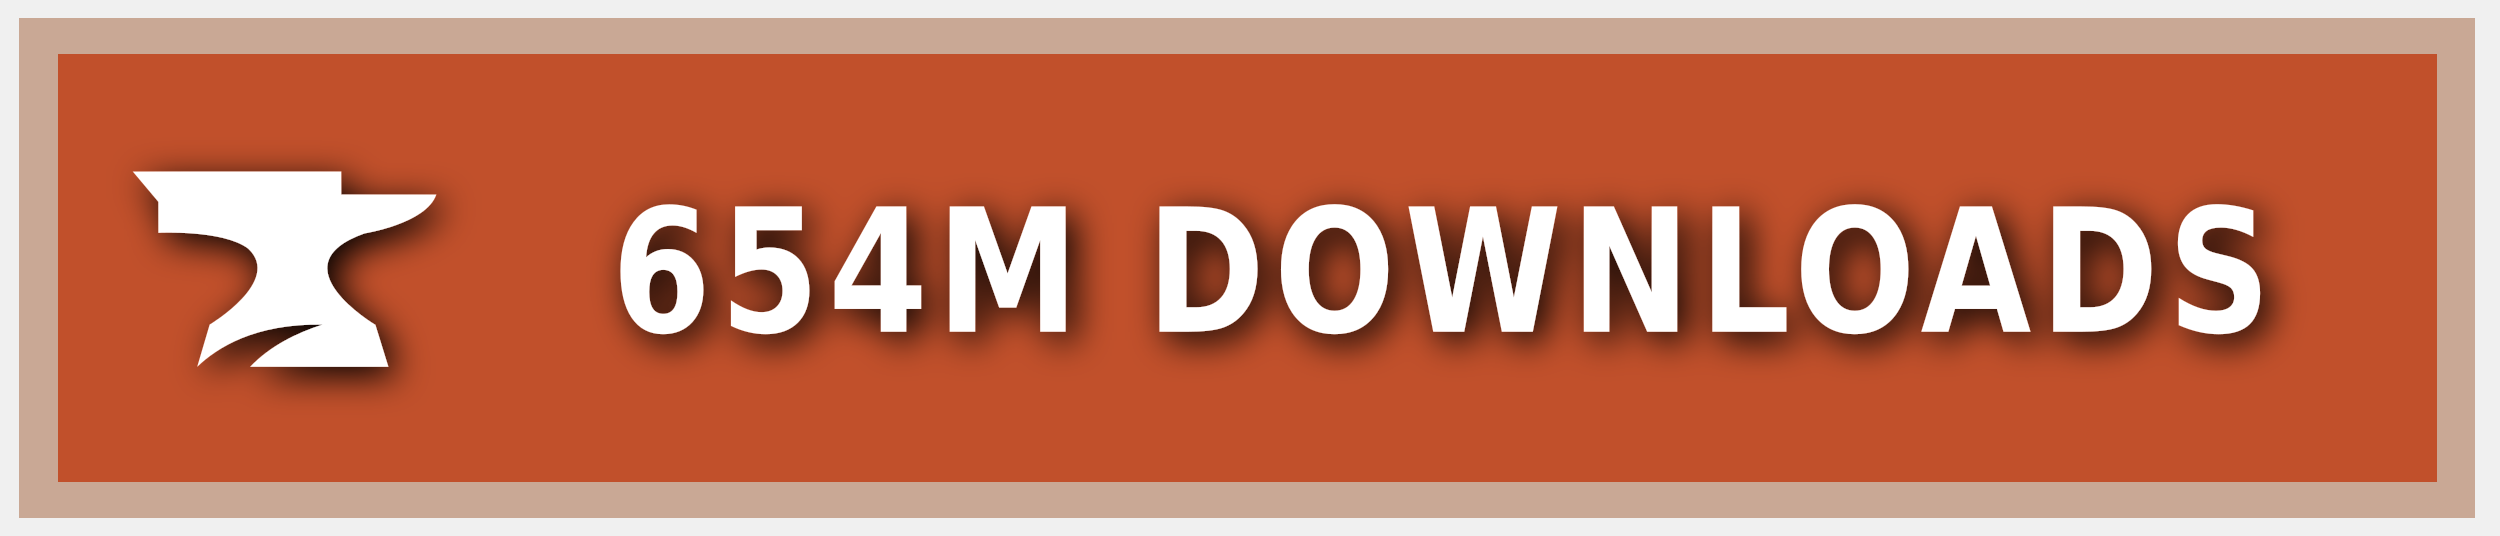
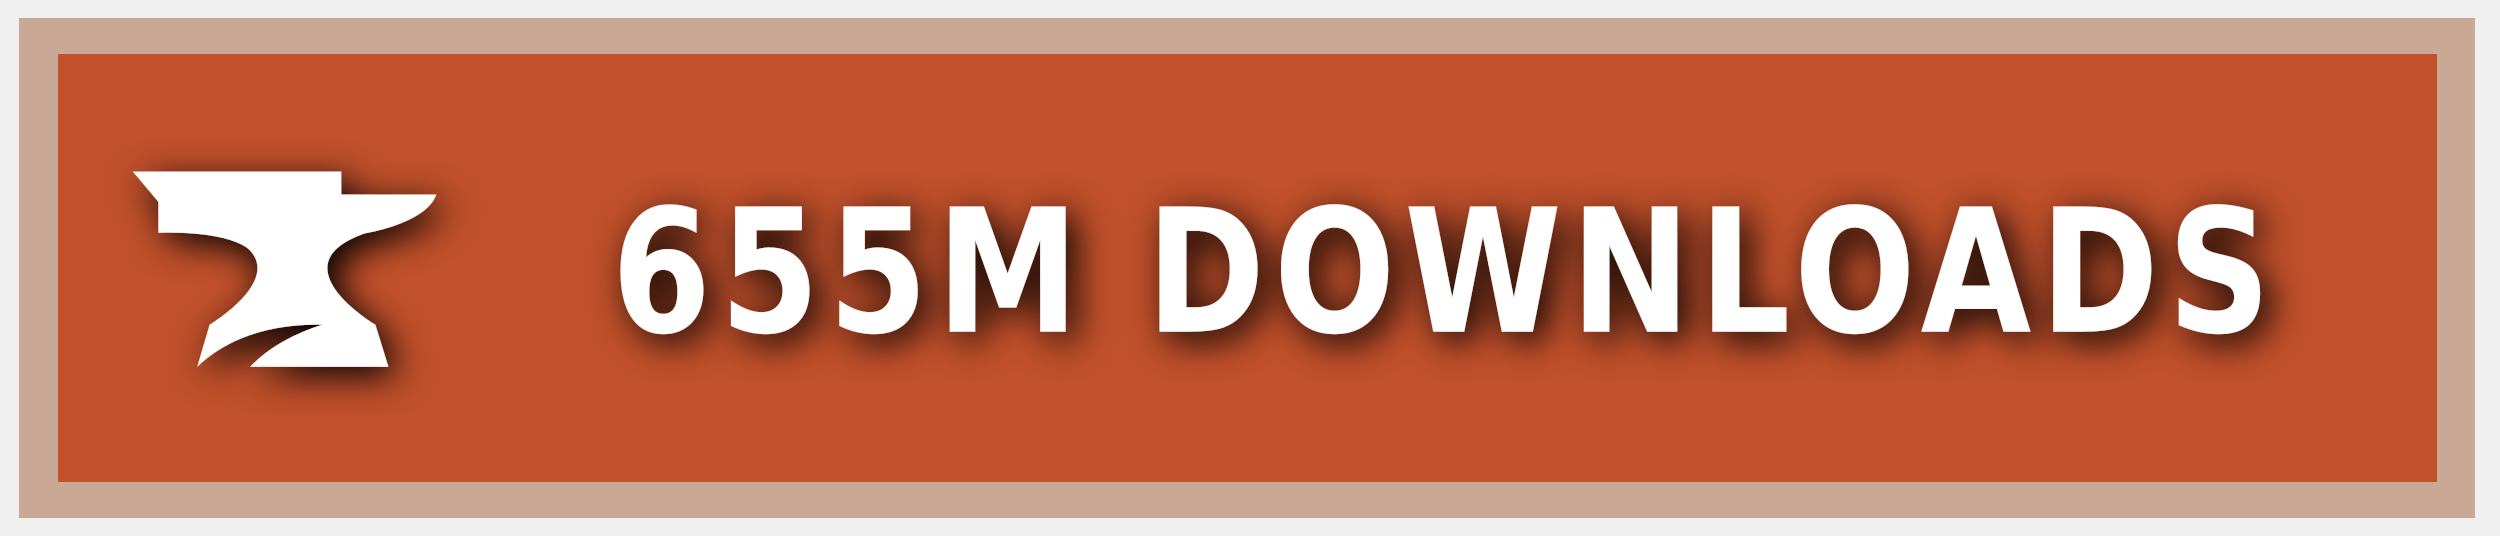
<svg xmlns="http://www.w3.org/2000/svg" xmlns:ns1="https://boxy-svg.com" width="140" height="30" role="img" aria-label="CURSEFORGE">
  <style> g:not(.noshadow) { filter: drop-shadow(0.5px 0.5px 1.0px black); } </style>
  <defs>
    <ns1:guide x="121.656" y="10.118" angle="90" />
    <ns1:guide x="127.198" y="17.628" angle="90" />
    <ns1:guide x="8.199" y="-3.08" angle="0" />
    <ns1:guide x="20.449" y="-4.101" angle="0" />
  </defs>
  <g class="noshadow" shape-rendering="crispEdges" style="" transform="matrix(1.074564, 0, 0, 1, 0, 0)">
    <rect x="1" y="1" width="128" height="28" style="fill: #F16436;" />
    <rect x="1" y="1" width="128" height="28" style="fill: rgba(0, 0, 0, 0.2);" />
    <rect x="2" y="2" width="126" height="26" style="fill: none; stroke-width:2px; stroke: rgba(211, 255, 255, 0.5);" />
  </g>
  <g style="" transform="matrix(1, 0, 0, 1, 1, 1)">
    <path class="st1" d="M 19.416 12.071 C 19.416 12.071 22.882 11.52 23.433 9.895 L 18.11 9.895 L 18.11 8.604 L 6.433 8.604 L 7.868 10.301 L 7.868 12.041 C 7.868 12.041 11.495 11.853 12.903 12.927 C 14.832 14.74 10.741 17.177 10.741 17.177 L 10.044 19.541 C 11.147 18.482 13.236 17.119 17.065 17.177 C 15.615 17.641 14.135 18.366 13.005 19.541 L 20.75 19.541 L 20.024 17.191 C 20.01 17.191 14.396 13.841 19.416 12.071 Z" style="fill: rgb(255, 255, 255);" />
  </g>
  <g fill="#fff" text-anchor="middle" font-family="Verdana,Geneva,DejaVu Sans,sans-serif" text-rendering="geometricPrecision" font-size="100" transform="matrix(1, 0, 0, 1, 13, 0)">
-     <text style="font-size: 80px; font-weight: 700; white-space: pre;" transform="matrix(0.1, 0, 0, 0.120296, 0, -3.678133)" x="677" y="185" letter-spacing="5">654M DOWNLOADS</text>
+     <text style="font-size: 80px; font-weight: 700; white-space: pre;" transform="matrix(0.1, 0, 0, 0.120296, 0, -3.678133)" x="677" y="185" letter-spacing="5">655M DOWNLOADS</text>
  </g>
</svg>
